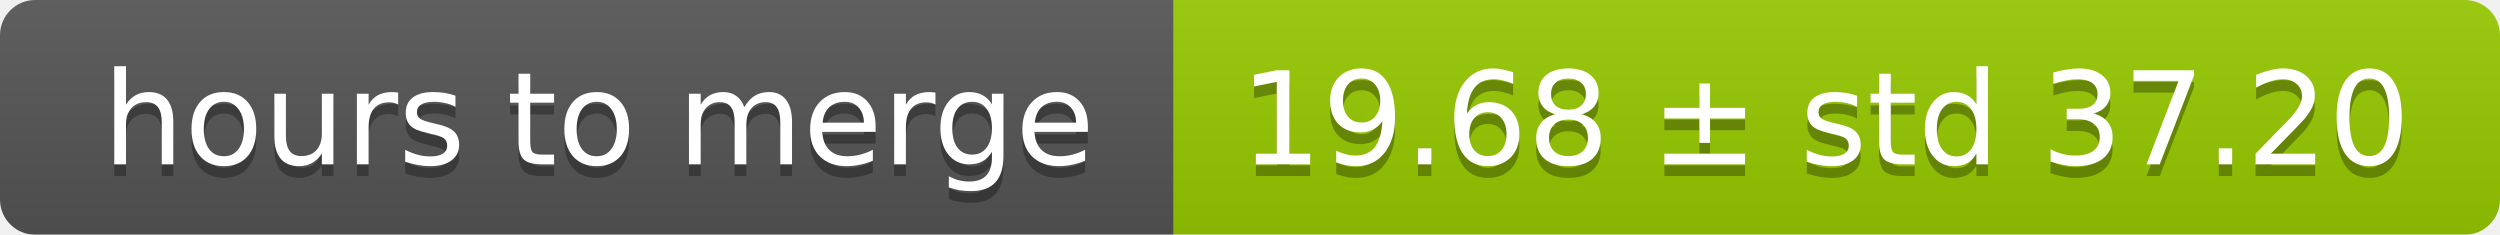
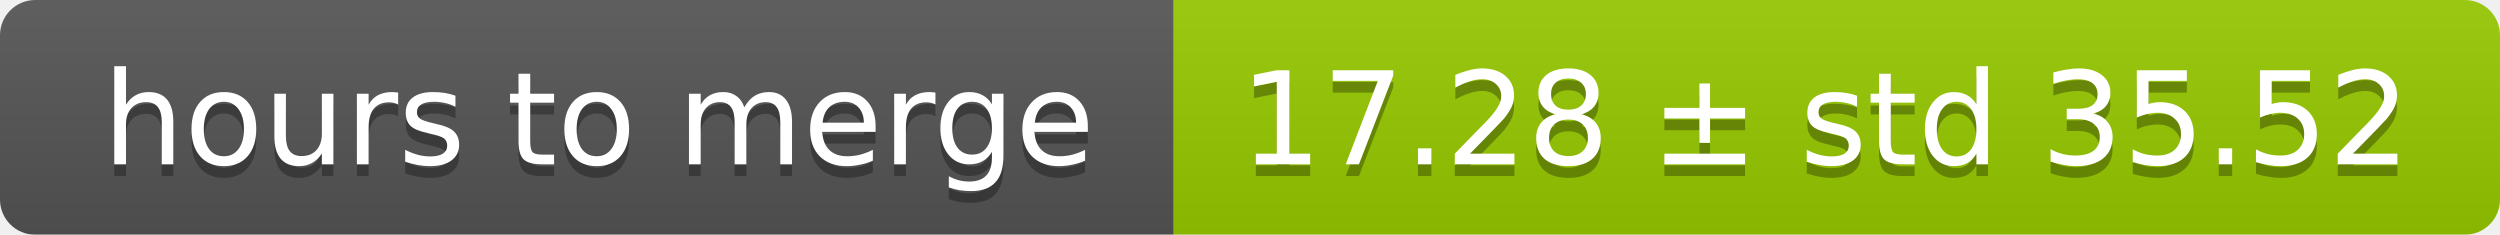
<svg xmlns="http://www.w3.org/2000/svg" width="213" height="20">
  <linearGradient id="smooth" x2="0" y2="100%">
    <stop offset="0" stop-color="#bbb" stop-opacity=".1" />
    <stop offset="1" stop-opacity=".1" />
  </linearGradient>
  <mask id="round">
    <rect width="213" height="20" rx="3" fill="#fff" />
  </mask>
  <g mask="url(#round)">
    <rect width="100" height="20" fill="#555" />
    <rect x="100" width="113" height="20" fill="#97ca00" />
    <rect width="213" height="20" fill="url(#smooth)" />
  </g>
  <g fill="#fff" text-anchor="middle" font-family="DejaVu Sans,Verdana,Geneva,sans-serif" font-size="11">
    <text x="51" y="15" fill="#010101" fill-opacity=".3">hours to merge</text>
    <text x="51" y="14">hours to merge</text>
-     <text x="155.5" y="15" fill="#010101" fill-opacity=".3">19.68 ± std 37.20</text>
-     <text x="155.5" y="14">19.68 ± std 37.20</text>
+     <text x="155.5" y="15" fill="#010101" fill-opacity=".3">17.28 ± std 35.52</text>
+     <text x="155.5" y="14">17.28 ± std 35.52</text>
  </g>
</svg>
